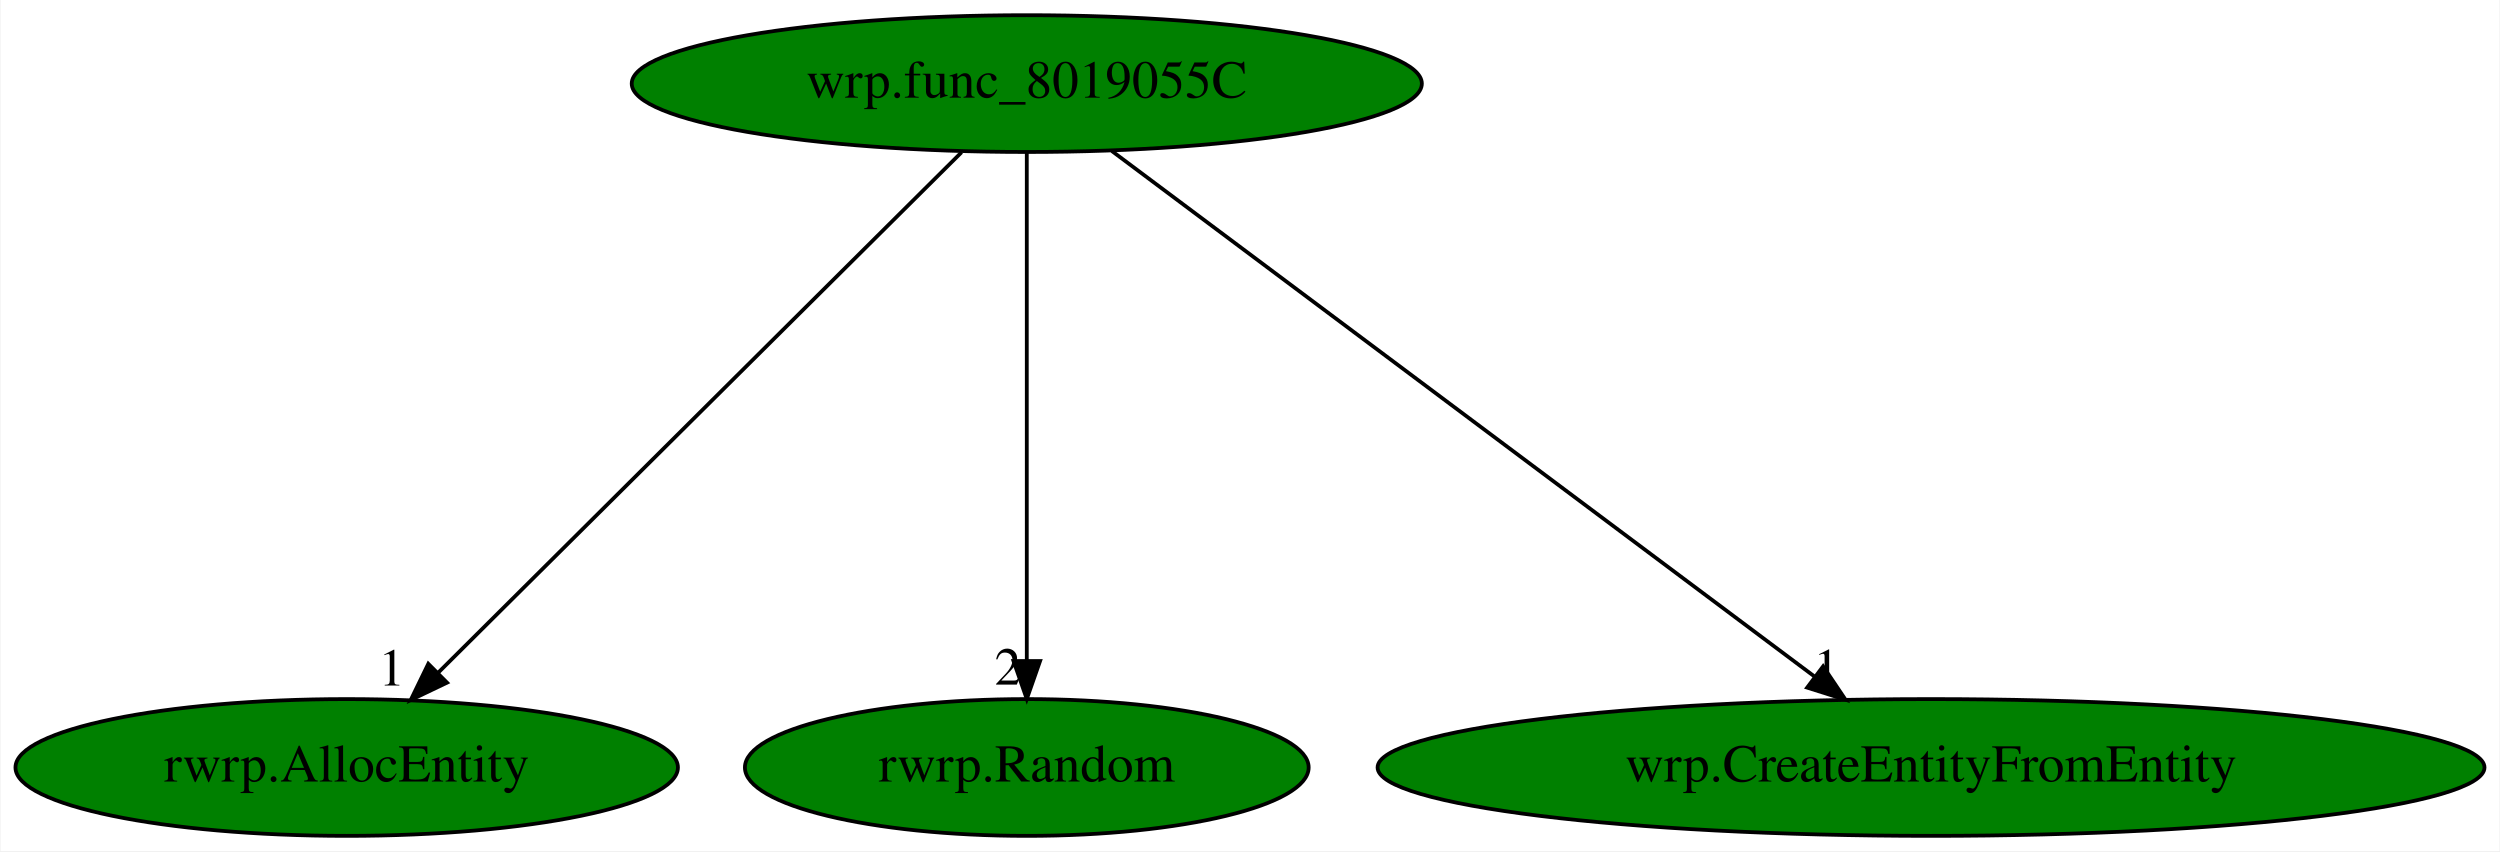
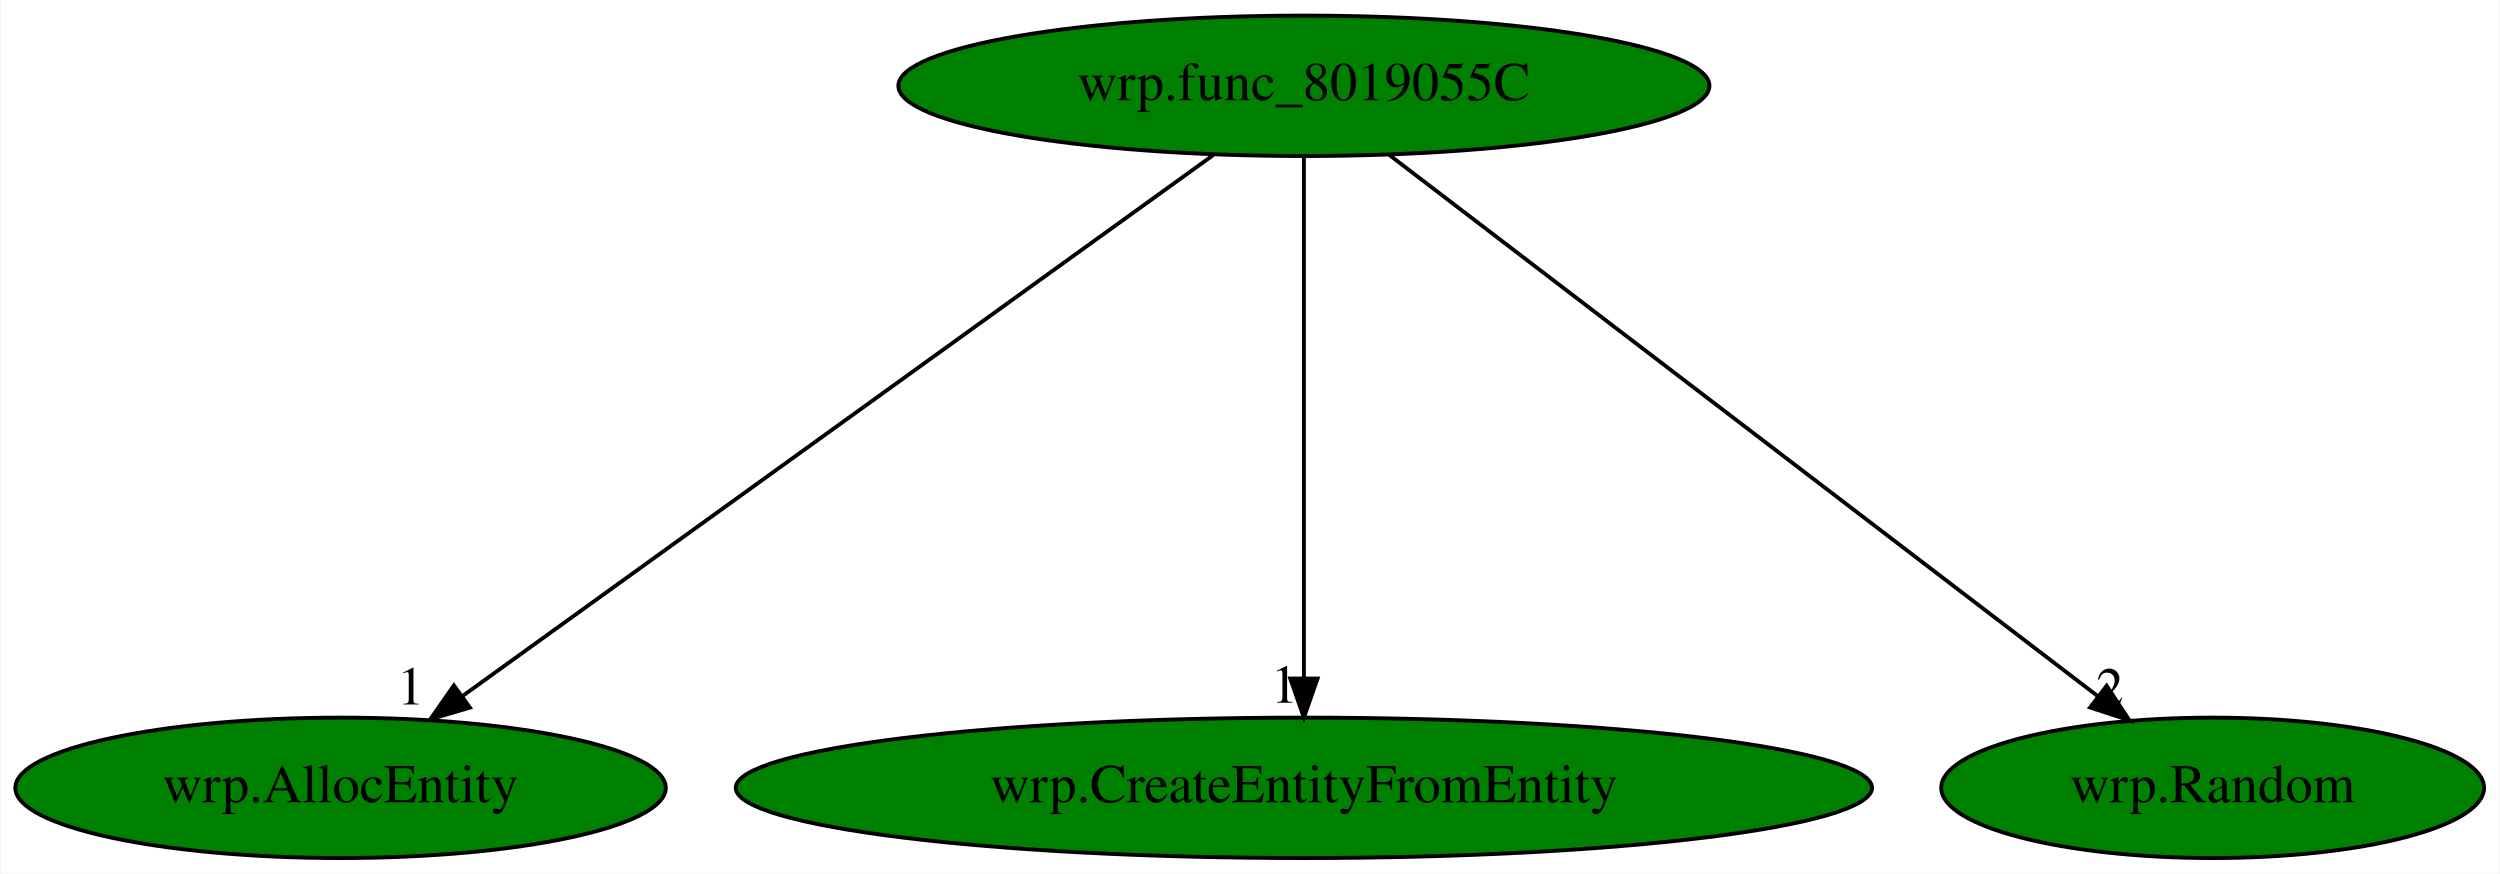
- <svg xmlns="http://www.w3.org/2000/svg" xmlns:xlink="http://www.w3.org/1999/xlink" width="658pt" height="224pt" viewBox="0.00 0.00 657.68 224.00">
+ <svg xmlns="http://www.w3.org/2000/svg" xmlns:xlink="http://www.w3.org/1999/xlink" width="641pt" height="224pt" viewBox="0.00 0.00 640.74 224.00">
  <g id="graph0" class="graph" transform="scale(1 1) rotate(0) translate(4 220)">
-     <polygon fill="white" stroke="transparent" points="-4,4 -4,-220 653.68,-220 653.68,4 -4,4" />
+     <polygon fill="white" stroke="transparent" points="-4,4 -4,-220 636.74,-220 636.74,4 -4,4" />
    <g id="node1" class="node">
-       <ellipse fill="green" stroke="black" cx="266.09" cy="-198" rx="103.98" ry="18" />
-       <text text-anchor="middle" x="266.09" y="-194.3" font-family="Times,serif" font-size="14.00">wrp.func_8019055C</text>
+       <ellipse fill="green" stroke="black" cx="330.19" cy="-198" rx="103.98" ry="18" />
+       <text text-anchor="middle" x="330.19" y="-194.3" font-family="Times,serif" font-size="14.00">wrp.func_8019055C</text>
    </g>
    <g id="node2" class="node">
      <g id="a_node2">
-         <a xlink:href="rwrp.AllocEntity.svg" xlink:title="rwrp.AllocEntity">
-           <ellipse fill="green" stroke="black" cx="87.09" cy="-18" rx="87.18" ry="18" />
-           <text text-anchor="middle" x="87.09" y="-14.3" font-family="Times,serif" font-size="14.00">rwrp.AllocEntity</text>
+         <a xlink:href="wrp.AllocEntity.svg" xlink:title="wrp.AllocEntity">
+           <ellipse fill="green" stroke="black" cx="83.19" cy="-18" rx="83.39" ry="18" />
+           <text text-anchor="middle" x="83.19" y="-14.3" font-family="Times,serif" font-size="14.00">wrp.AllocEntity</text>
        </a>
      </g>
    </g>
    <g id="edge1" class="edge">
-       <path fill="none" stroke="black" d="M248.93,-179.93C216.91,-148.09 147.98,-79.54 111.26,-43.04" />
-       <polygon fill="black" stroke="black" points="113.5,-40.33 103.94,-35.76 108.57,-45.29 113.5,-40.33" />
-       <text text-anchor="middle" x="98.94" y="-39.56" font-family="Times,serif" font-size="14.00">1</text>
+       <path fill="none" stroke="black" d="M306.96,-180.25C262.34,-148.1 164.66,-77.71 114.41,-41.5" />
+       <polygon fill="black" stroke="black" points="116.35,-38.58 106.19,-35.57 112.25,-44.26 116.35,-38.58" />
+       <text text-anchor="middle" x="101.19" y="-39.37" font-family="Times,serif" font-size="14.00">1</text>
    </g>
    <g id="node3" class="node">
      <g id="a_node3">
-         <a xlink:href="rwrp.Random.svg" xlink:title="rwrp.Random">
-           <ellipse fill="green" stroke="black" cx="266.09" cy="-18" rx="74.19" ry="18" />
-           <text text-anchor="middle" x="266.09" y="-14.3" font-family="Times,serif" font-size="14.00">rwrp.Random</text>
+         <a xlink:href="wrp.CreateEntityFromEntity.svg" xlink:title="wrp.CreateEntityFromEntity">
+           <ellipse fill="green" stroke="black" cx="330.19" cy="-18" rx="145.67" ry="18" />
+           <text text-anchor="middle" x="330.19" y="-14.3" font-family="Times,serif" font-size="14.00">wrp.CreateEntityFromEntity</text>
        </a>
      </g>
    </g>
    <g id="edge2" class="edge">
-       <path fill="none" stroke="black" d="M266.09,-179.93C266.09,-148.97 266.09,-83.3 266.09,-46.13" />
-       <polygon fill="black" stroke="black" points="269.59,-46.02 266.09,-36.02 262.59,-46.02 269.59,-46.02" />
-       <text text-anchor="middle" x="261.09" y="-39.82" font-family="Times,serif" font-size="14.00">2</text>
+       <path fill="none" stroke="black" d="M330.19,-179.93C330.19,-148.97 330.19,-83.3 330.19,-46.13" />
+       <polygon fill="black" stroke="black" points="333.69,-46.02 330.19,-36.02 326.69,-46.02 333.69,-46.02" />
+       <text text-anchor="middle" x="325.19" y="-39.82" font-family="Times,serif" font-size="14.00">1</text>
    </g>
    <g id="node4" class="node">
      <g id="a_node4">
-         <a xlink:href="wrp.CreateEntityFromEntity.svg" xlink:title="wrp.CreateEntityFromEntity">
-           <ellipse fill="green" stroke="black" cx="504.09" cy="-18" rx="145.67" ry="18" />
-           <text text-anchor="middle" x="504.09" y="-14.3" font-family="Times,serif" font-size="14.00">wrp.CreateEntityFromEntity</text>
+         <a xlink:href="wrp.Random.svg" xlink:title="wrp.Random">
+           <ellipse fill="green" stroke="black" cx="563.19" cy="-18" rx="69.59" ry="18" />
+           <text text-anchor="middle" x="563.19" y="-14.3" font-family="Times,serif" font-size="14.00">wrp.Random</text>
        </a>
      </g>
    </g>
    <g id="edge3" class="edge">
-       <path fill="none" stroke="black" d="M288.48,-180.25C331.27,-148.25 424.73,-78.36 473.34,-42" />
-       <polygon fill="black" stroke="black" points="475.68,-44.62 481.59,-35.83 471.48,-39.02 475.68,-44.62" />
-       <text text-anchor="middle" x="476.59" y="-39.63" font-family="Times,serif" font-size="14.00">1</text>
+       <path fill="none" stroke="black" d="M352.11,-180.25C394.22,-148.09 486.43,-77.64 533.81,-41.45" />
+       <polygon fill="black" stroke="black" points="536.02,-44.17 541.84,-35.31 531.77,-38.6 536.02,-44.17" />
+       <text text-anchor="middle" x="536.84" y="-39.11" font-family="Times,serif" font-size="14.00">2</text>
    </g>
  </g>
</svg>
